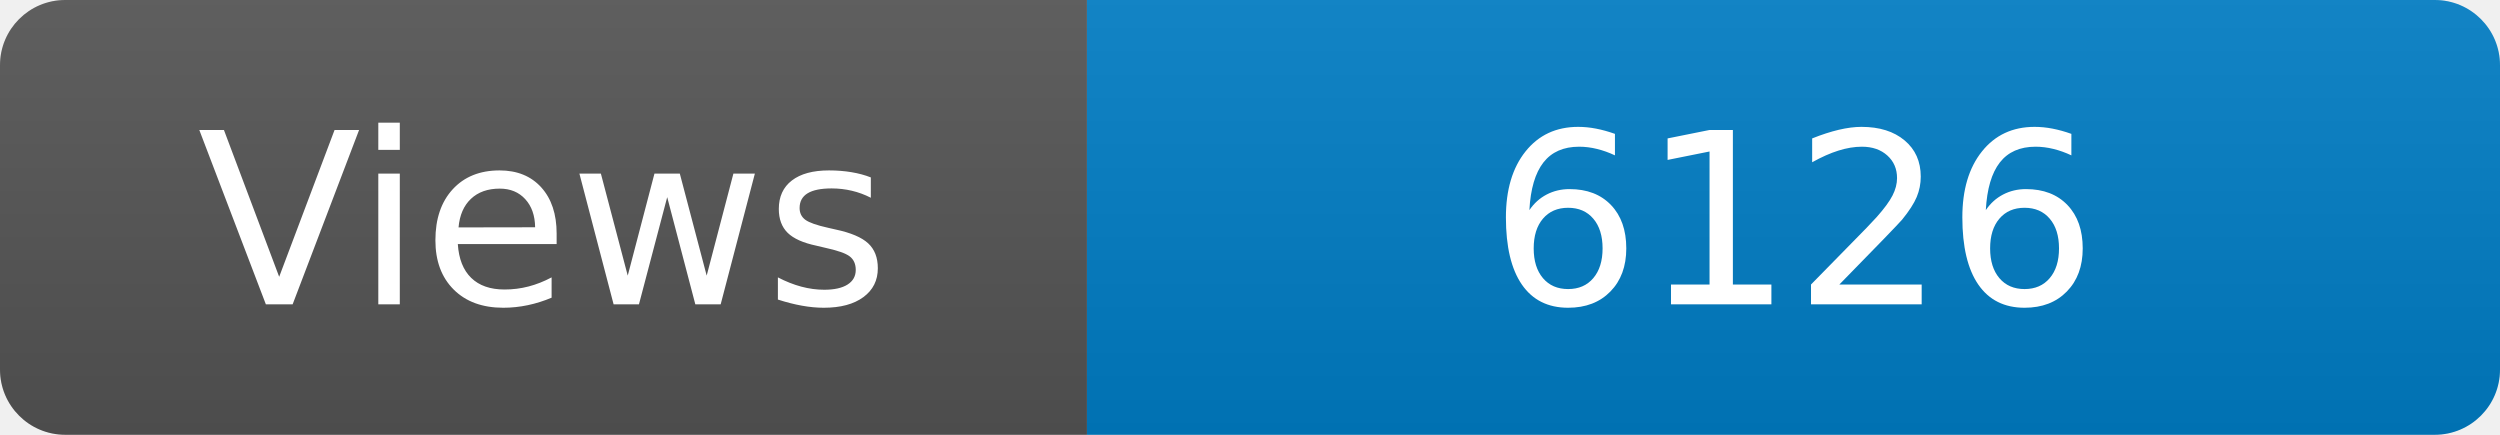
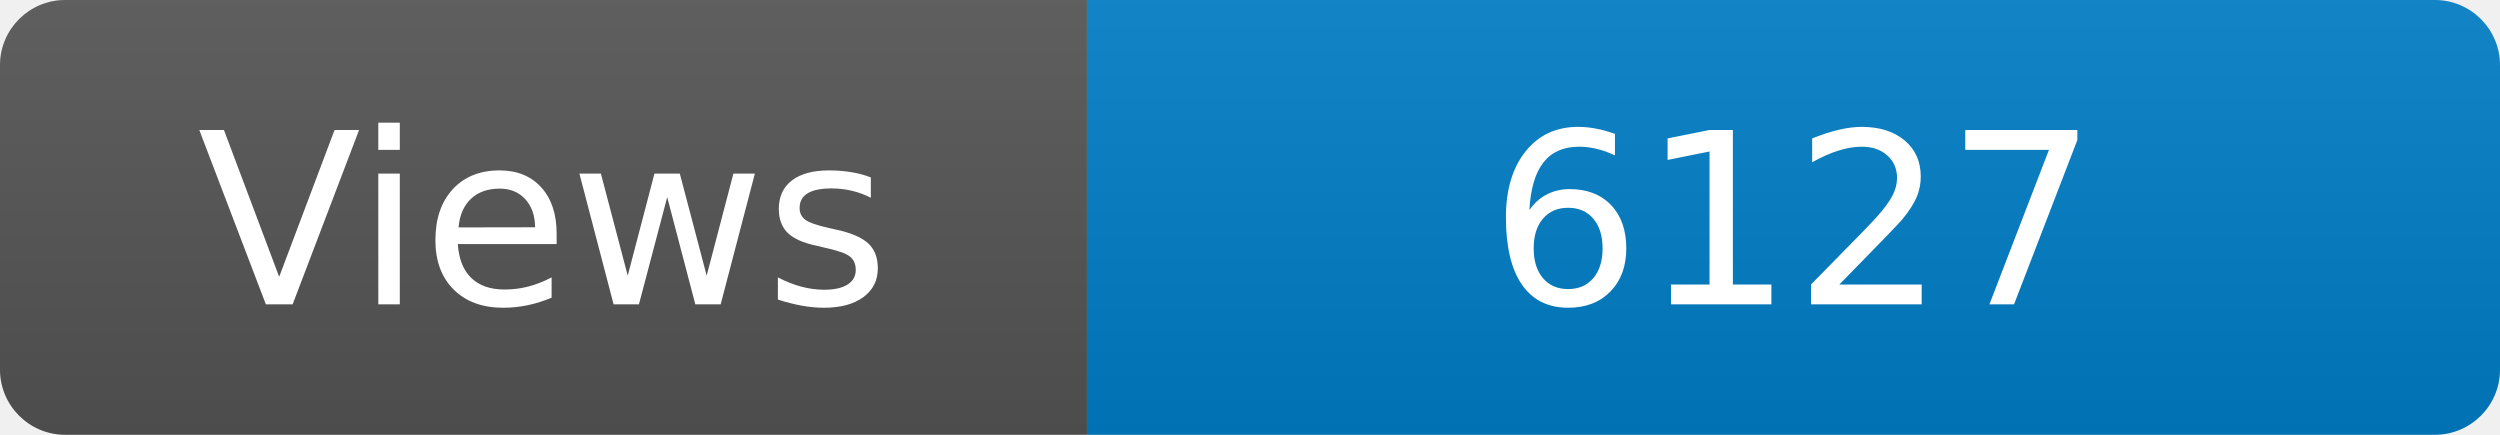
<svg xmlns="http://www.w3.org/2000/svg" width="115" height="20" role="img" aria-label="Maintained?: yes">
  <linearGradient id="s" x2="0" y2="100%">
    <stop offset="0" stop-color="#bbb" stop-opacity=".1" />
    <stop offset="1" stop-opacity=".1" />
  </linearGradient>
  <clipPath id="r">
    <rect width="115" height="20" rx="3" fill="#fff" />
  </clipPath>
  <g clip-path="url(#r)">
    <rect width="50" height="20" fill="#555" />
    <rect x="50" width="160" height="20" fill="#007ec6" />
    <rect width="115" height="20" fill="url(#s)" />
  </g>
  <g fill="#fff" text-anchor="middle" font-family="Verdana,Geneva,DejaVu Sans,sans-serif" font-size="110">
    <text x="250" y="140" transform="scale(.1)" fill="#fff">Views</text>
-     <text x="825" y="140" transform="scale(.1)" fill="#fff">6126</text>
+     <text x="825" y="140" transform="scale(.1)" fill="#fff">6127</text>
  </g>
</svg>
